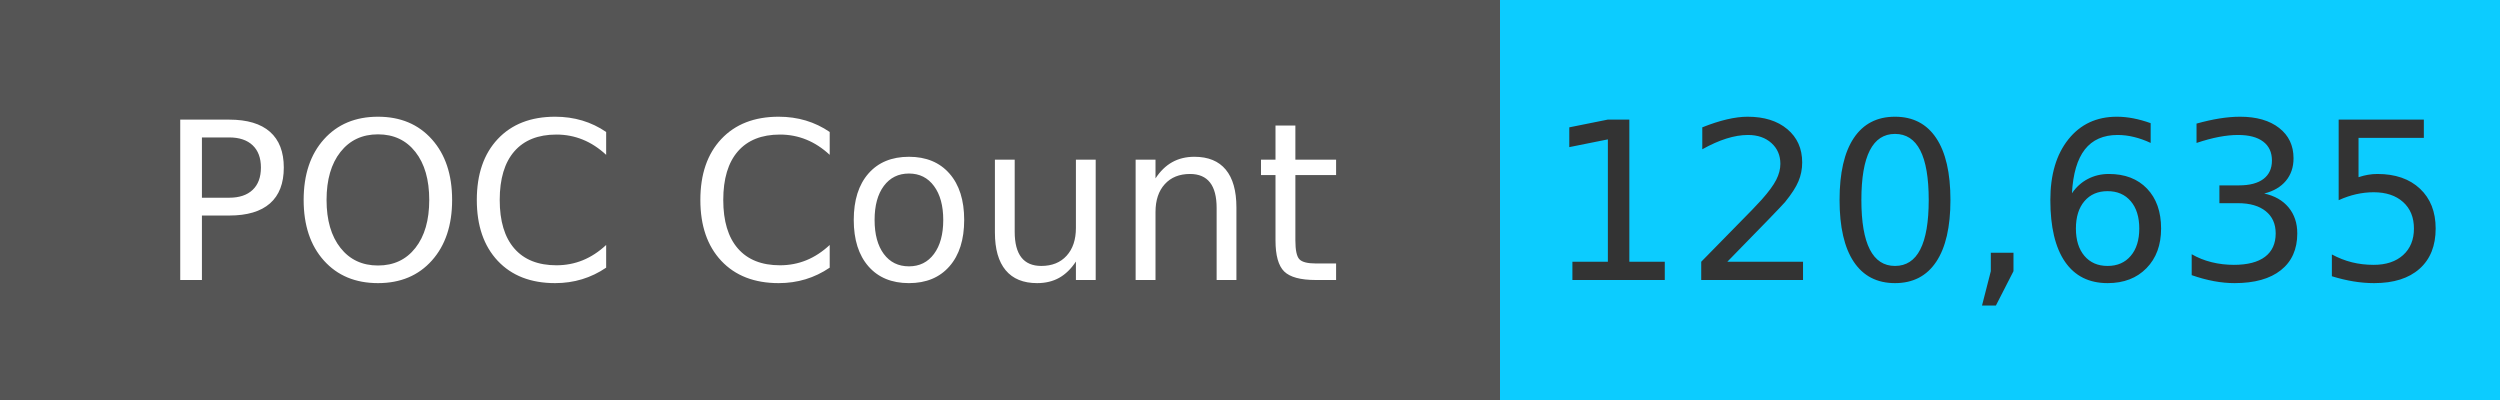
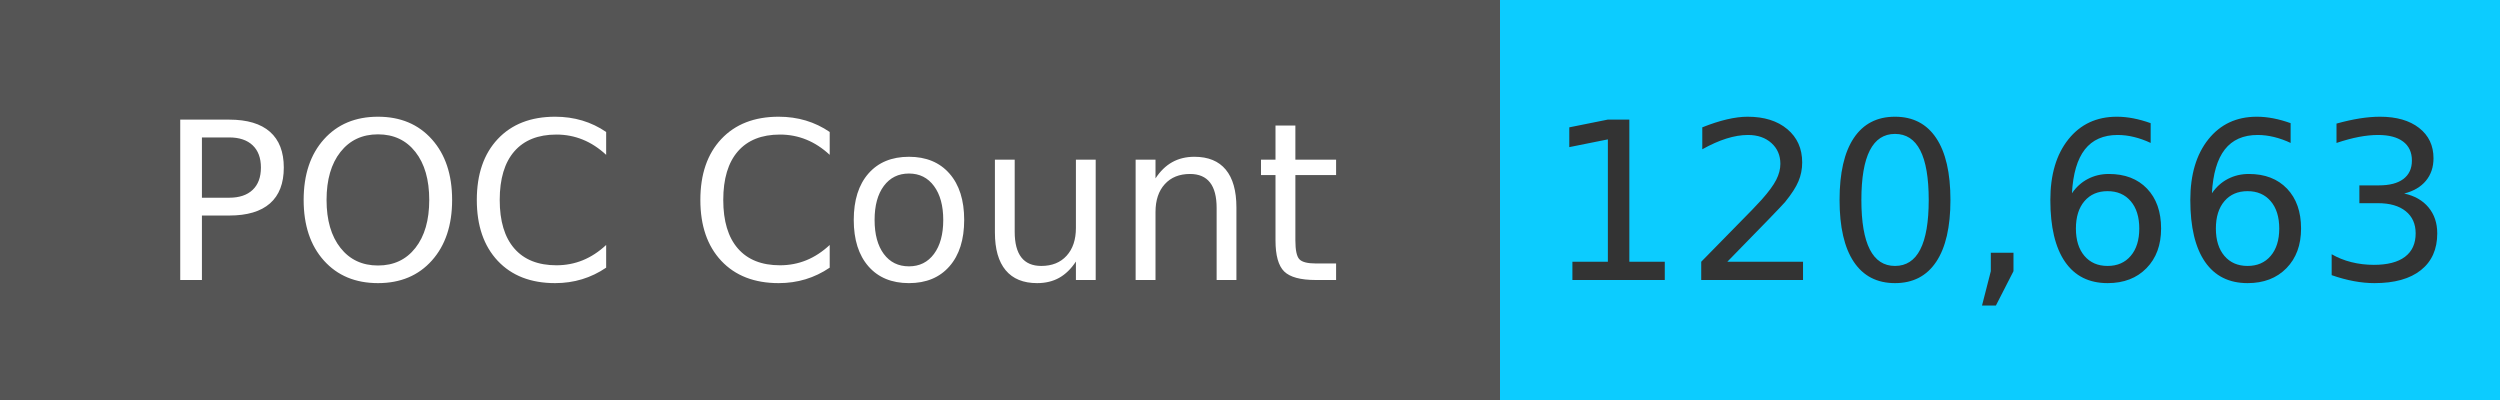
<svg xmlns="http://www.w3.org/2000/svg" width="125" height="20" role="img">
  <linearGradient id="s" x2="0" y2="100%">
    <stop offset="0" stop-color="#bbb" stop-opacity=".1" />
    <stop offset="1" stop-opacity=".1" />
  </linearGradient>
  <g>
    <rect width="75" height="20" fill="#555" />
    <rect x="75" width="267" height="20" fill="#0cccff" />
  </g>
  <g fill="#fff" text-anchor="middle" font-family="Verdana,Geneva,DejaVu Sans,sans-serif" text-rendering="geometricPrecision" font-size="110">
    <text x="375" y="140" transform="scale(.1)" fill="#fff">
            POC Count
        </text>
    <text x="1000" y="140" transform="scale(.1)" fill="#333">
-             120,635
+             120,663
        </text>
  </g>
</svg>
